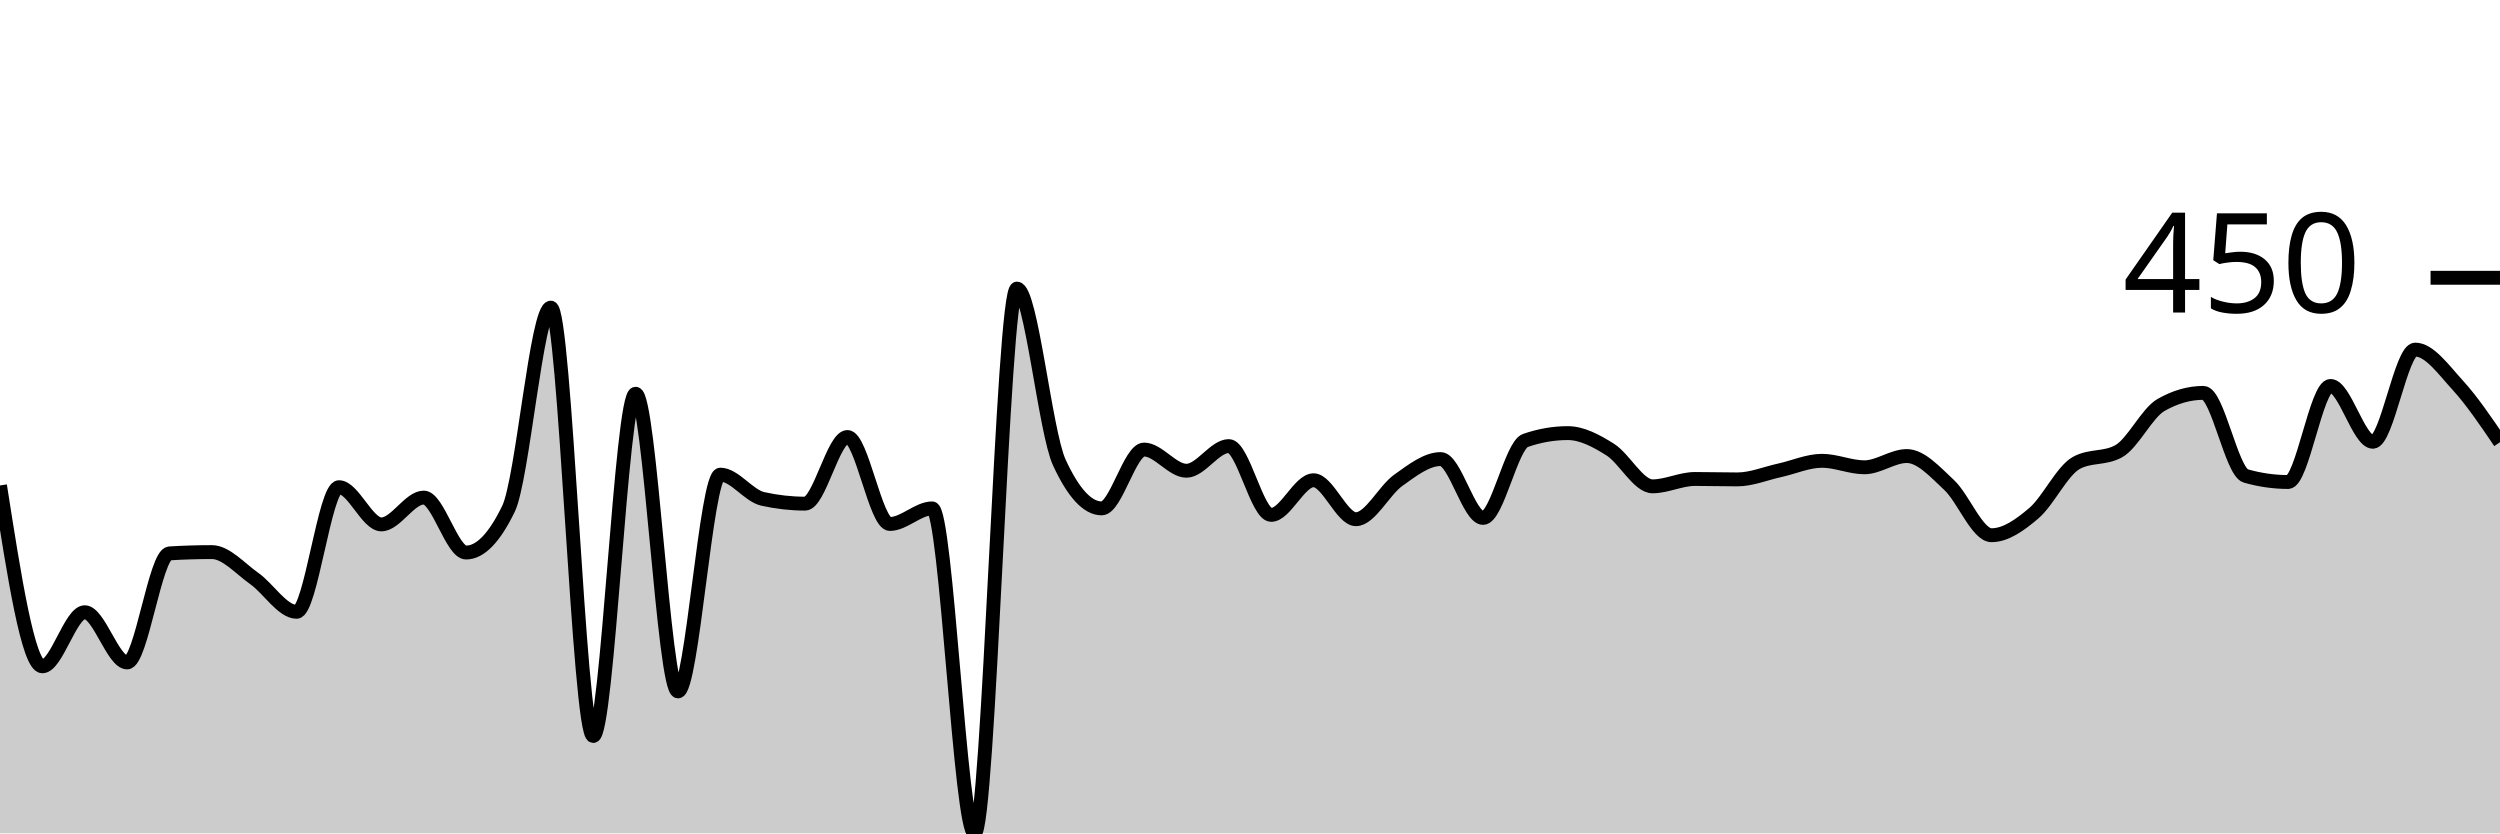
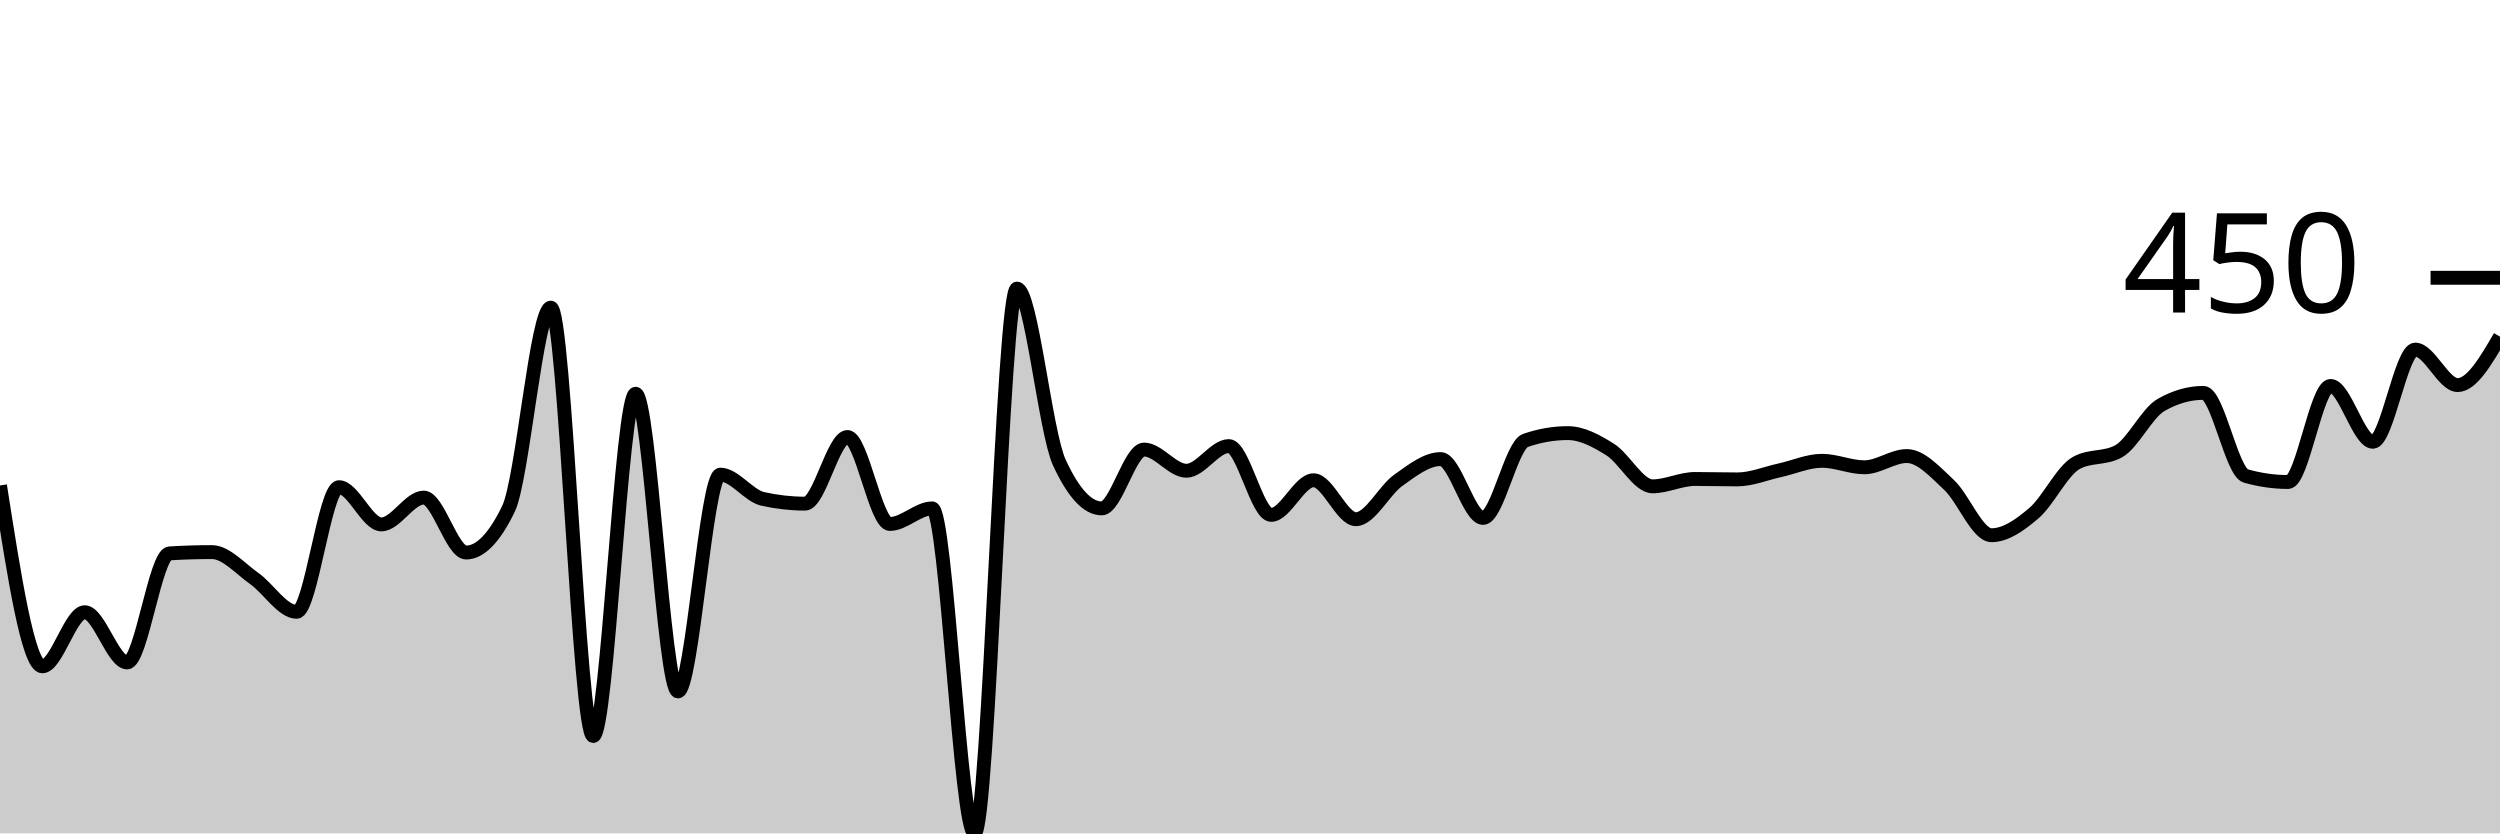
<svg xmlns="http://www.w3.org/2000/svg" viewBox="0 0 180 60">
  <g transform="translate(0,20)">
-     <path class="area" fill="rgba(0, 0, 0, 0.2)" d="M0,14.953C1.017,21.464,2.034,27.975,3.051,27.975C4.068,27.975,5.085,24.081,6.102,24.081C7.119,24.081,8.136,27.695,9.153,27.695C10.169,27.695,11.186,19.907,12.203,19.844C13.22,19.782,14.237,19.751,15.254,19.751C16.271,19.751,17.288,20.935,18.305,21.651C19.322,22.368,20.339,24.05,21.356,24.05C22.373,24.05,23.39,15.078,24.407,15.078C25.424,15.078,26.441,17.757,27.458,17.757C28.475,17.757,29.492,15.826,30.508,15.826C31.525,15.826,32.542,19.782,33.559,19.782C34.576,19.782,35.593,18.733,36.61,16.636C37.627,14.538,38.644,2.15,39.661,2.15C40.678,2.15,41.695,32.991,42.712,32.991C43.729,32.991,44.746,8.349,45.763,8.349C46.78,8.349,47.797,29.782,48.814,29.782C49.831,29.782,50.847,14.174,51.864,14.174C52.881,14.174,53.898,15.691,54.915,15.919C55.932,16.147,56.949,16.262,57.966,16.262C58.983,16.262,60,11.464,61.017,11.464C62.034,11.464,63.051,17.726,64.068,17.726C65.085,17.726,66.102,16.604,67.119,16.604C68.136,16.604,69.153,40,70.169,40C71.186,40,72.203,0.779,73.22,0.779C74.237,0.779,75.254,11.101,76.271,13.302C77.288,15.504,78.305,16.604,79.322,16.604C80.339,16.604,81.356,12.368,82.373,12.368C83.39,12.368,84.407,13.894,85.424,13.894C86.441,13.894,87.458,12.118,88.475,12.118C89.492,12.118,90.508,17.072,91.525,17.072C92.542,17.072,93.559,14.579,94.576,14.579C95.593,14.579,96.61,17.383,97.627,17.383C98.644,17.383,99.661,15.301,100.678,14.579C101.695,13.858,102.712,13.053,103.729,13.053C104.746,13.053,105.763,17.29,106.78,17.29C107.797,17.29,108.814,12.066,109.831,11.713C110.847,11.36,111.864,11.184,112.881,11.184C113.898,11.184,114.915,11.729,115.932,12.368C116.949,13.006,117.966,15.016,118.983,15.016C120,15.016,121.017,14.486,122.034,14.486C123.051,14.486,124.068,14.517,125.085,14.517C126.102,14.517,127.119,14.086,128.136,13.863C129.153,13.64,130.169,13.178,131.186,13.178C132.203,13.178,133.22,13.645,134.237,13.645C135.254,13.645,136.271,12.835,137.288,12.835C138.305,12.835,139.322,13.972,140.339,14.922C141.356,15.872,142.373,18.536,143.39,18.536C144.407,18.536,145.424,17.814,146.441,16.947C147.458,16.08,148.475,13.894,149.492,13.333C150.508,12.773,151.525,13.053,152.542,12.492C153.559,11.931,154.576,9.74,155.593,9.159C156.61,8.577,157.627,8.287,158.644,8.287C159.661,8.287,160.678,13.977,161.695,14.268C162.712,14.559,163.729,14.704,164.746,14.704C165.763,14.704,166.78,7.788,167.797,7.788C168.814,7.788,169.831,11.807,170.847,11.807C171.864,11.807,172.881,5.171,173.898,5.171C174.915,5.171,175.932,6.615,176.949,7.726C177.966,8.837,178.983,10.337,180,11.838L180,40C178.983,40,177.966,40,176.949,40C175.932,40,174.915,40,173.898,40C172.881,40,171.864,40,170.847,40C169.831,40,168.814,40,167.797,40C166.78,40,165.763,40,164.746,40C163.729,40,162.712,40,161.695,40C160.678,40,159.661,40,158.644,40C157.627,40,156.61,40,155.593,40C154.576,40,153.559,40,152.542,40C151.525,40,150.508,40,149.492,40C148.475,40,147.458,40,146.441,40C145.424,40,144.407,40,143.39,40C142.373,40,141.356,40,140.339,40C139.322,40,138.305,40,137.288,40C136.271,40,135.254,40,134.237,40C133.22,40,132.203,40,131.186,40C130.169,40,129.153,40,128.136,40C127.119,40,126.102,40,125.085,40C124.068,40,123.051,40,122.034,40C121.017,40,120,40,118.983,40C117.966,40,116.949,40,115.932,40C114.915,40,113.898,40,112.881,40C111.864,40,110.847,40,109.831,40C108.814,40,107.797,40,106.78,40C105.763,40,104.746,40,103.729,40C102.712,40,101.695,40,100.678,40C99.661,40,98.644,40,97.627,40C96.61,40,95.593,40,94.576,40C93.559,40,92.542,40,91.525,40C90.508,40,89.492,40,88.475,40C87.458,40,86.441,40,85.424,40C84.407,40,83.39,40,82.373,40C81.356,40,80.339,40,79.322,40C78.305,40,77.288,40,76.271,40C75.254,40,74.237,40,73.22,40C72.203,40,71.186,40,70.169,40C69.153,40,68.136,40,67.119,40C66.102,40,65.085,40,64.068,40C63.051,40,62.034,40,61.017,40C60,40,58.983,40,57.966,40C56.949,40,55.932,40,54.915,40C53.898,40,52.881,40,51.864,40C50.847,40,49.831,40,48.814,40C47.797,40,46.78,40,45.763,40C44.746,40,43.729,40,42.712,40C41.695,40,40.678,40,39.661,40C38.644,40,37.627,40,36.61,40C35.593,40,34.576,40,33.559,40C32.542,40,31.525,40,30.508,40C29.492,40,28.475,40,27.458,40C26.441,40,25.424,40,24.407,40C23.39,40,22.373,40,21.356,40C20.339,40,19.322,40,18.305,40C17.288,40,16.271,40,15.254,40C14.237,40,13.22,40,12.203,40C11.186,40,10.169,40,9.153,40C8.136,40,7.119,40,6.102,40C5.085,40,4.068,40,3.051,40C2.034,40,1.017,40,0,40Z" />
-     <path class="line" stroke="black" fill="none" d="M0,14.953C1.017,21.464,2.034,27.975,3.051,27.975C4.068,27.975,5.085,24.081,6.102,24.081C7.119,24.081,8.136,27.695,9.153,27.695C10.169,27.695,11.186,19.907,12.203,19.844C13.22,19.782,14.237,19.751,15.254,19.751C16.271,19.751,17.288,20.935,18.305,21.651C19.322,22.368,20.339,24.05,21.356,24.05C22.373,24.05,23.39,15.078,24.407,15.078C25.424,15.078,26.441,17.757,27.458,17.757C28.475,17.757,29.492,15.826,30.508,15.826C31.525,15.826,32.542,19.782,33.559,19.782C34.576,19.782,35.593,18.733,36.61,16.636C37.627,14.538,38.644,2.15,39.661,2.15C40.678,2.15,41.695,32.991,42.712,32.991C43.729,32.991,44.746,8.349,45.763,8.349C46.78,8.349,47.797,29.782,48.814,29.782C49.831,29.782,50.847,14.174,51.864,14.174C52.881,14.174,53.898,15.691,54.915,15.919C55.932,16.147,56.949,16.262,57.966,16.262C58.983,16.262,60,11.464,61.017,11.464C62.034,11.464,63.051,17.726,64.068,17.726C65.085,17.726,66.102,16.604,67.119,16.604C68.136,16.604,69.153,40,70.169,40C71.186,40,72.203,0.779,73.22,0.779C74.237,0.779,75.254,11.101,76.271,13.302C77.288,15.504,78.305,16.604,79.322,16.604C80.339,16.604,81.356,12.368,82.373,12.368C83.39,12.368,84.407,13.894,85.424,13.894C86.441,13.894,87.458,12.118,88.475,12.118C89.492,12.118,90.508,17.072,91.525,17.072C92.542,17.072,93.559,14.579,94.576,14.579C95.593,14.579,96.61,17.383,97.627,17.383C98.644,17.383,99.661,15.301,100.678,14.579C101.695,13.858,102.712,13.053,103.729,13.053C104.746,13.053,105.763,17.29,106.78,17.29C107.797,17.29,108.814,12.066,109.831,11.713C110.847,11.36,111.864,11.184,112.881,11.184C113.898,11.184,114.915,11.729,115.932,12.368C116.949,13.006,117.966,15.016,118.983,15.016C120,15.016,121.017,14.486,122.034,14.486C123.051,14.486,124.068,14.517,125.085,14.517C126.102,14.517,127.119,14.086,128.136,13.863C129.153,13.64,130.169,13.178,131.186,13.178C132.203,13.178,133.22,13.645,134.237,13.645C135.254,13.645,136.271,12.835,137.288,12.835C138.305,12.835,139.322,13.972,140.339,14.922C141.356,15.872,142.373,18.536,143.39,18.536C144.407,18.536,145.424,17.814,146.441,16.947C147.458,16.08,148.475,13.894,149.492,13.333C150.508,12.773,151.525,13.053,152.542,12.492C153.559,11.931,154.576,9.74,155.593,9.159C156.61,8.577,157.627,8.287,158.644,8.287C159.661,8.287,160.678,13.977,161.695,14.268C162.712,14.559,163.729,14.704,164.746,14.704C165.763,14.704,166.78,7.788,167.797,7.788C168.814,7.788,169.831,11.807,170.847,11.807C171.864,11.807,172.881,5.171,173.898,5.171C174.915,5.171,175.932,6.615,176.949,7.726C177.966,8.837,178.983,10.337,180,11.838" />
+     <path class="area" fill="rgba(0, 0, 0, 0.2)" d="M0,14.953C1.017,21.464,2.034,27.975,3.051,27.975C4.068,27.975,5.085,24.081,6.102,24.081C7.119,24.081,8.136,27.695,9.153,27.695C10.169,27.695,11.186,19.907,12.203,19.844C13.22,19.782,14.237,19.751,15.254,19.751C16.271,19.751,17.288,20.935,18.305,21.651C19.322,22.368,20.339,24.05,21.356,24.05C22.373,24.05,23.39,15.078,24.407,15.078C25.424,15.078,26.441,17.757,27.458,17.757C28.475,17.757,29.492,15.826,30.508,15.826C31.525,15.826,32.542,19.782,33.559,19.782C34.576,19.782,35.593,18.733,36.61,16.636C37.627,14.538,38.644,2.15,39.661,2.15C40.678,2.15,41.695,32.991,42.712,32.991C43.729,32.991,44.746,8.349,45.763,8.349C46.78,8.349,47.797,29.782,48.814,29.782C49.831,29.782,50.847,14.174,51.864,14.174C52.881,14.174,53.898,15.691,54.915,15.919C55.932,16.147,56.949,16.262,57.966,16.262C58.983,16.262,60,11.464,61.017,11.464C62.034,11.464,63.051,17.726,64.068,17.726C65.085,17.726,66.102,16.604,67.119,16.604C68.136,16.604,69.153,40,70.169,40C71.186,40,72.203,0.779,73.22,0.779C74.237,0.779,75.254,11.101,76.271,13.302C77.288,15.504,78.305,16.604,79.322,16.604C80.339,16.604,81.356,12.368,82.373,12.368C83.39,12.368,84.407,13.894,85.424,13.894C86.441,13.894,87.458,12.118,88.475,12.118C89.492,12.118,90.508,17.072,91.525,17.072C92.542,17.072,93.559,14.579,94.576,14.579C95.593,14.579,96.61,17.383,97.627,17.383C98.644,17.383,99.661,15.301,100.678,14.579C101.695,13.858,102.712,13.053,103.729,13.053C104.746,13.053,105.763,17.29,106.78,17.29C107.797,17.29,108.814,12.066,109.831,11.713C110.847,11.36,111.864,11.184,112.881,11.184C113.898,11.184,114.915,11.729,115.932,12.368C116.949,13.006,117.966,15.016,118.983,15.016C120,15.016,121.017,14.486,122.034,14.486C123.051,14.486,124.068,14.517,125.085,14.517C126.102,14.517,127.119,14.086,128.136,13.863C129.153,13.64,130.169,13.178,131.186,13.178C132.203,13.178,133.22,13.645,134.237,13.645C135.254,13.645,136.271,12.835,137.288,12.835C138.305,12.835,139.322,13.972,140.339,14.922C141.356,15.872,142.373,18.536,143.39,18.536C144.407,18.536,145.424,17.814,146.441,16.947C147.458,16.08,148.475,13.894,149.492,13.333C150.508,12.773,151.525,13.053,152.542,12.492C153.559,11.931,154.576,9.74,155.593,9.159C156.61,8.577,157.627,8.287,158.644,8.287C159.661,8.287,160.678,13.977,161.695,14.268C162.712,14.559,163.729,14.704,164.746,14.704C165.763,14.704,166.78,7.788,167.797,7.788C168.814,7.788,169.831,11.807,170.847,11.807C171.864,11.807,172.881,5.171,173.898,5.171C174.915,5.171,175.932,7.726,176.949,7.726C177.966,7.726,178.983,5.981,180,4.237L180,40C178.983,40,177.966,40,176.949,40C175.932,40,174.915,40,173.898,40C172.881,40,171.864,40,170.847,40C169.831,40,168.814,40,167.797,40C166.78,40,165.763,40,164.746,40C163.729,40,162.712,40,161.695,40C160.678,40,159.661,40,158.644,40C157.627,40,156.61,40,155.593,40C154.576,40,153.559,40,152.542,40C151.525,40,150.508,40,149.492,40C148.475,40,147.458,40,146.441,40C145.424,40,144.407,40,143.39,40C142.373,40,141.356,40,140.339,40C139.322,40,138.305,40,137.288,40C136.271,40,135.254,40,134.237,40C133.22,40,132.203,40,131.186,40C130.169,40,129.153,40,128.136,40C127.119,40,126.102,40,125.085,40C124.068,40,123.051,40,122.034,40C121.017,40,120,40,118.983,40C117.966,40,116.949,40,115.932,40C114.915,40,113.898,40,112.881,40C111.864,40,110.847,40,109.831,40C108.814,40,107.797,40,106.78,40C105.763,40,104.746,40,103.729,40C102.712,40,101.695,40,100.678,40C99.661,40,98.644,40,97.627,40C96.61,40,95.593,40,94.576,40C93.559,40,92.542,40,91.525,40C90.508,40,89.492,40,88.475,40C87.458,40,86.441,40,85.424,40C84.407,40,83.39,40,82.373,40C81.356,40,80.339,40,79.322,40C78.305,40,77.288,40,76.271,40C75.254,40,74.237,40,73.22,40C72.203,40,71.186,40,70.169,40C69.153,40,68.136,40,67.119,40C66.102,40,65.085,40,64.068,40C63.051,40,62.034,40,61.017,40C60,40,58.983,40,57.966,40C56.949,40,55.932,40,54.915,40C53.898,40,52.881,40,51.864,40C50.847,40,49.831,40,48.814,40C47.797,40,46.78,40,45.763,40C44.746,40,43.729,40,42.712,40C41.695,40,40.678,40,39.661,40C38.644,40,37.627,40,36.61,40C35.593,40,34.576,40,33.559,40C32.542,40,31.525,40,30.508,40C29.492,40,28.475,40,27.458,40C26.441,40,25.424,40,24.407,40C23.39,40,22.373,40,21.356,40C20.339,40,19.322,40,18.305,40C17.288,40,16.271,40,15.254,40C14.237,40,13.22,40,12.203,40C11.186,40,10.169,40,9.153,40C8.136,40,7.119,40,6.102,40C5.085,40,4.068,40,3.051,40C2.034,40,1.017,40,0,40Z" />
+     <path class="line" stroke="black" fill="none" d="M0,14.953C1.017,21.464,2.034,27.975,3.051,27.975C4.068,27.975,5.085,24.081,6.102,24.081C7.119,24.081,8.136,27.695,9.153,27.695C10.169,27.695,11.186,19.907,12.203,19.844C13.22,19.782,14.237,19.751,15.254,19.751C16.271,19.751,17.288,20.935,18.305,21.651C19.322,22.368,20.339,24.05,21.356,24.05C22.373,24.05,23.39,15.078,24.407,15.078C25.424,15.078,26.441,17.757,27.458,17.757C28.475,17.757,29.492,15.826,30.508,15.826C31.525,15.826,32.542,19.782,33.559,19.782C34.576,19.782,35.593,18.733,36.61,16.636C37.627,14.538,38.644,2.15,39.661,2.15C40.678,2.15,41.695,32.991,42.712,32.991C43.729,32.991,44.746,8.349,45.763,8.349C46.78,8.349,47.797,29.782,48.814,29.782C49.831,29.782,50.847,14.174,51.864,14.174C52.881,14.174,53.898,15.691,54.915,15.919C55.932,16.147,56.949,16.262,57.966,16.262C58.983,16.262,60,11.464,61.017,11.464C62.034,11.464,63.051,17.726,64.068,17.726C65.085,17.726,66.102,16.604,67.119,16.604C68.136,16.604,69.153,40,70.169,40C71.186,40,72.203,0.779,73.22,0.779C74.237,0.779,75.254,11.101,76.271,13.302C77.288,15.504,78.305,16.604,79.322,16.604C80.339,16.604,81.356,12.368,82.373,12.368C83.39,12.368,84.407,13.894,85.424,13.894C86.441,13.894,87.458,12.118,88.475,12.118C89.492,12.118,90.508,17.072,91.525,17.072C92.542,17.072,93.559,14.579,94.576,14.579C95.593,14.579,96.61,17.383,97.627,17.383C98.644,17.383,99.661,15.301,100.678,14.579C101.695,13.858,102.712,13.053,103.729,13.053C104.746,13.053,105.763,17.29,106.78,17.29C107.797,17.29,108.814,12.066,109.831,11.713C110.847,11.36,111.864,11.184,112.881,11.184C113.898,11.184,114.915,11.729,115.932,12.368C116.949,13.006,117.966,15.016,118.983,15.016C120,15.016,121.017,14.486,122.034,14.486C123.051,14.486,124.068,14.517,125.085,14.517C126.102,14.517,127.119,14.086,128.136,13.863C129.153,13.64,130.169,13.178,131.186,13.178C132.203,13.178,133.22,13.645,134.237,13.645C135.254,13.645,136.271,12.835,137.288,12.835C138.305,12.835,139.322,13.972,140.339,14.922C141.356,15.872,142.373,18.536,143.39,18.536C144.407,18.536,145.424,17.814,146.441,16.947C147.458,16.08,148.475,13.894,149.492,13.333C150.508,12.773,151.525,13.053,152.542,12.492C153.559,11.931,154.576,9.74,155.593,9.159C156.61,8.577,157.627,8.287,158.644,8.287C159.661,8.287,160.678,13.977,161.695,14.268C162.712,14.559,163.729,14.704,164.746,14.704C165.763,14.704,166.78,7.788,167.797,7.788C168.814,7.788,169.831,11.807,170.847,11.807C171.864,11.807,172.881,5.171,173.898,5.171C174.915,5.171,175.932,7.726,176.949,7.726C177.966,7.726,178.983,5.981,180,4.237" />
    <path class="axis-ceiling" stroke-width="1" stroke="black" fill="none" d="M175,0L180,0" />
    <text class="axis-ceiling-label" font-family="sans-serif" text-anchor="end" font-size="10px" x="170" y="2.5">450</text>
  </g>
</svg>
